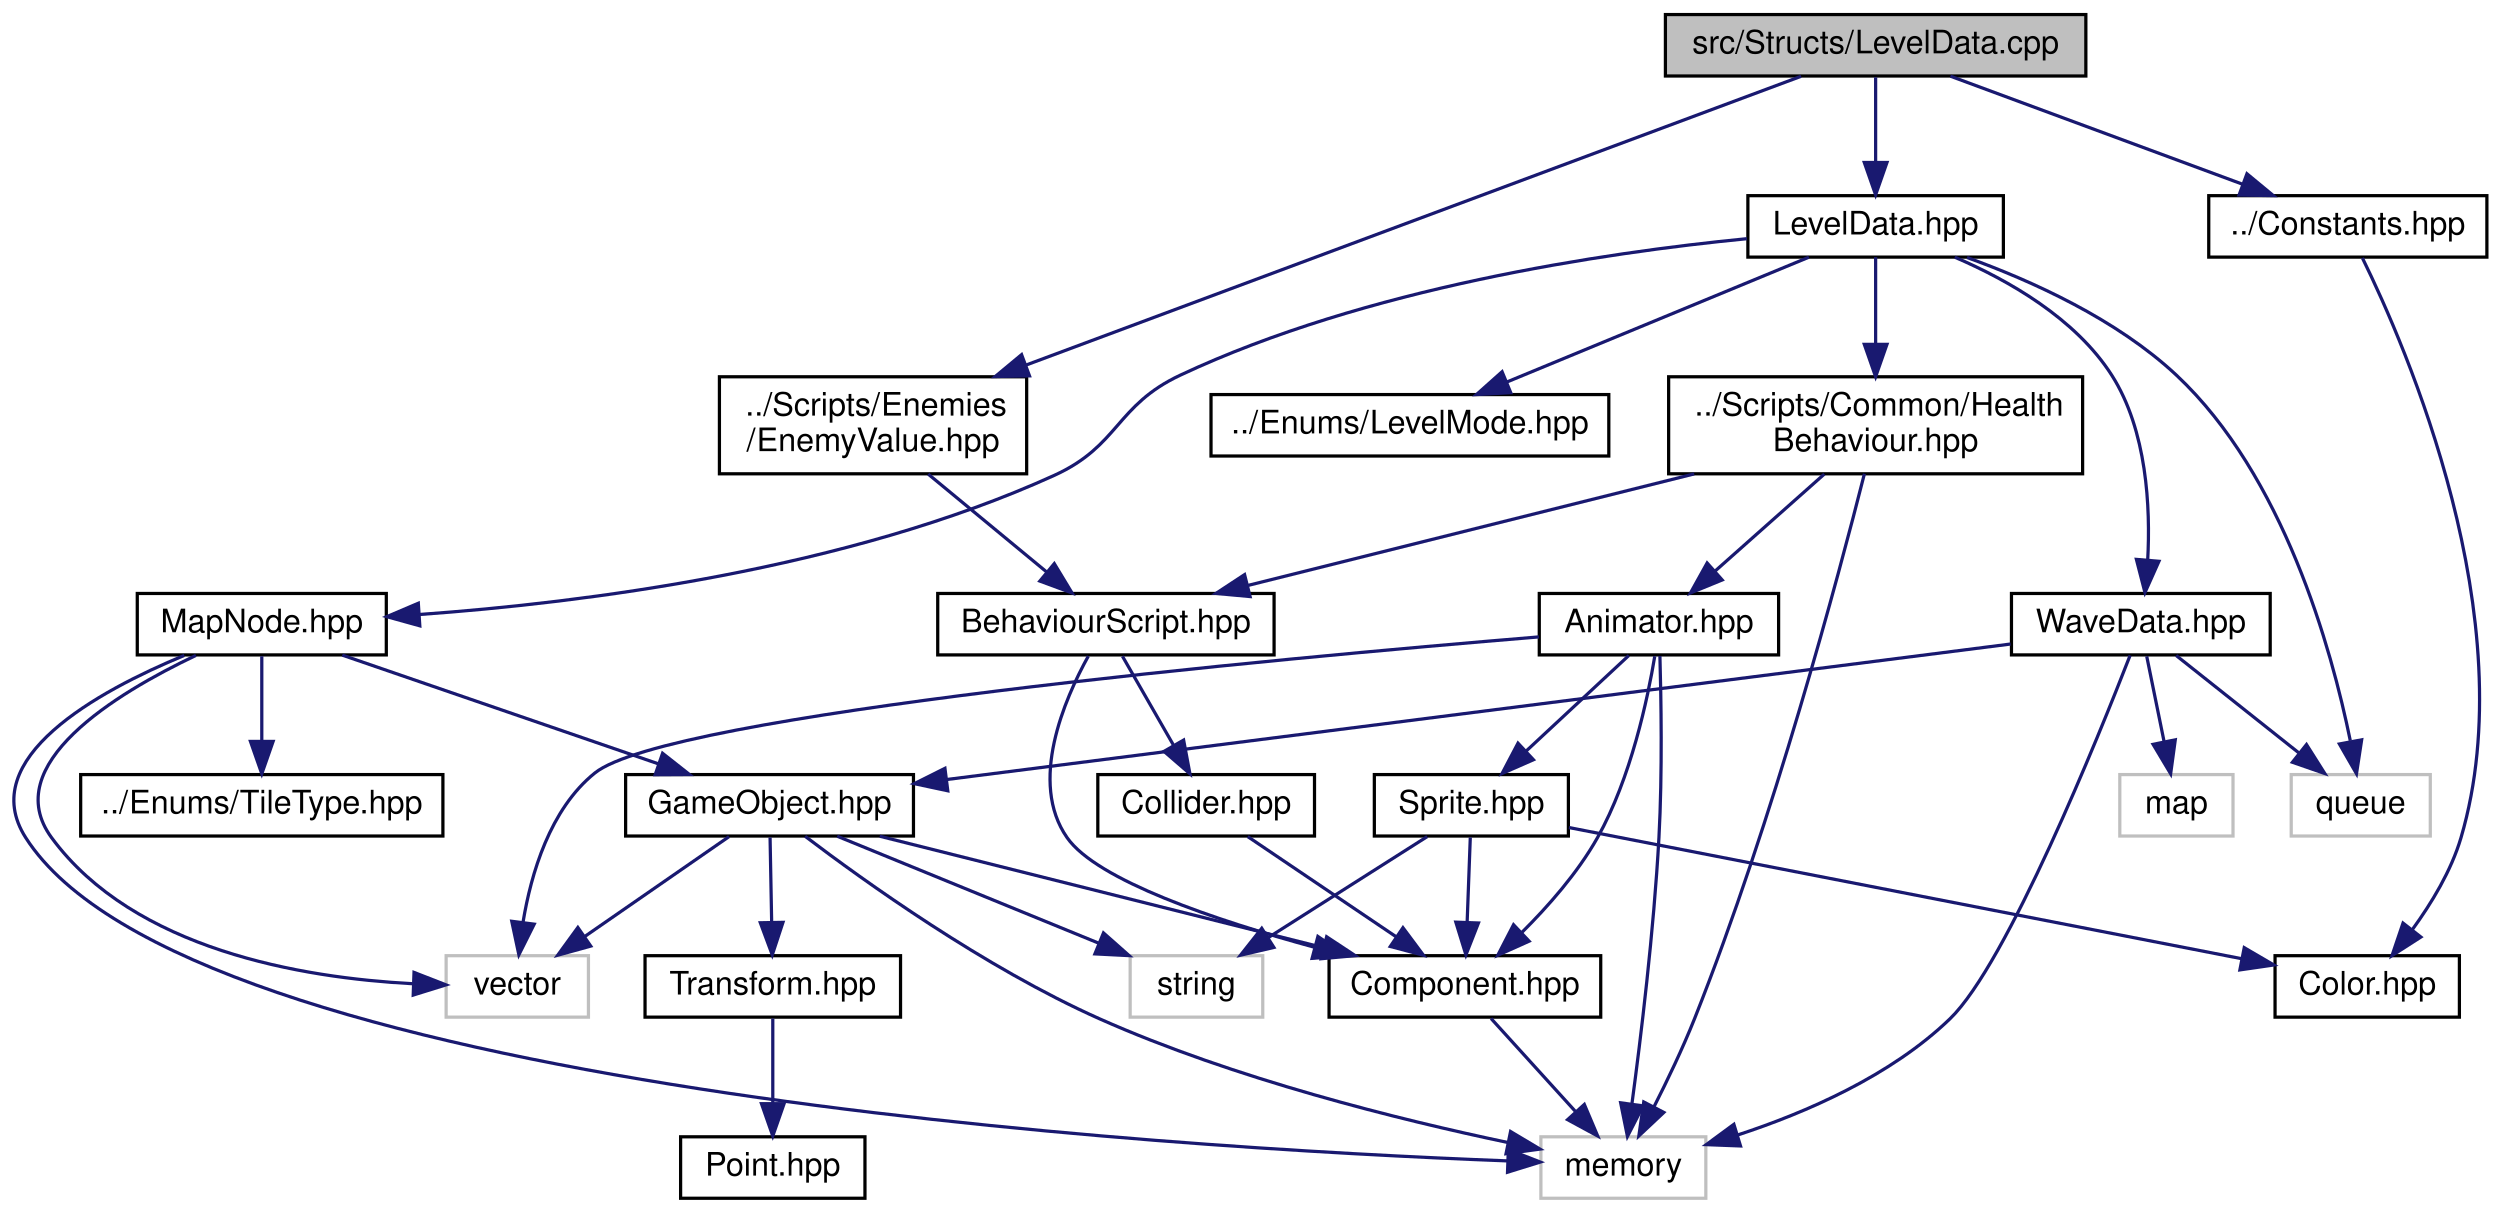
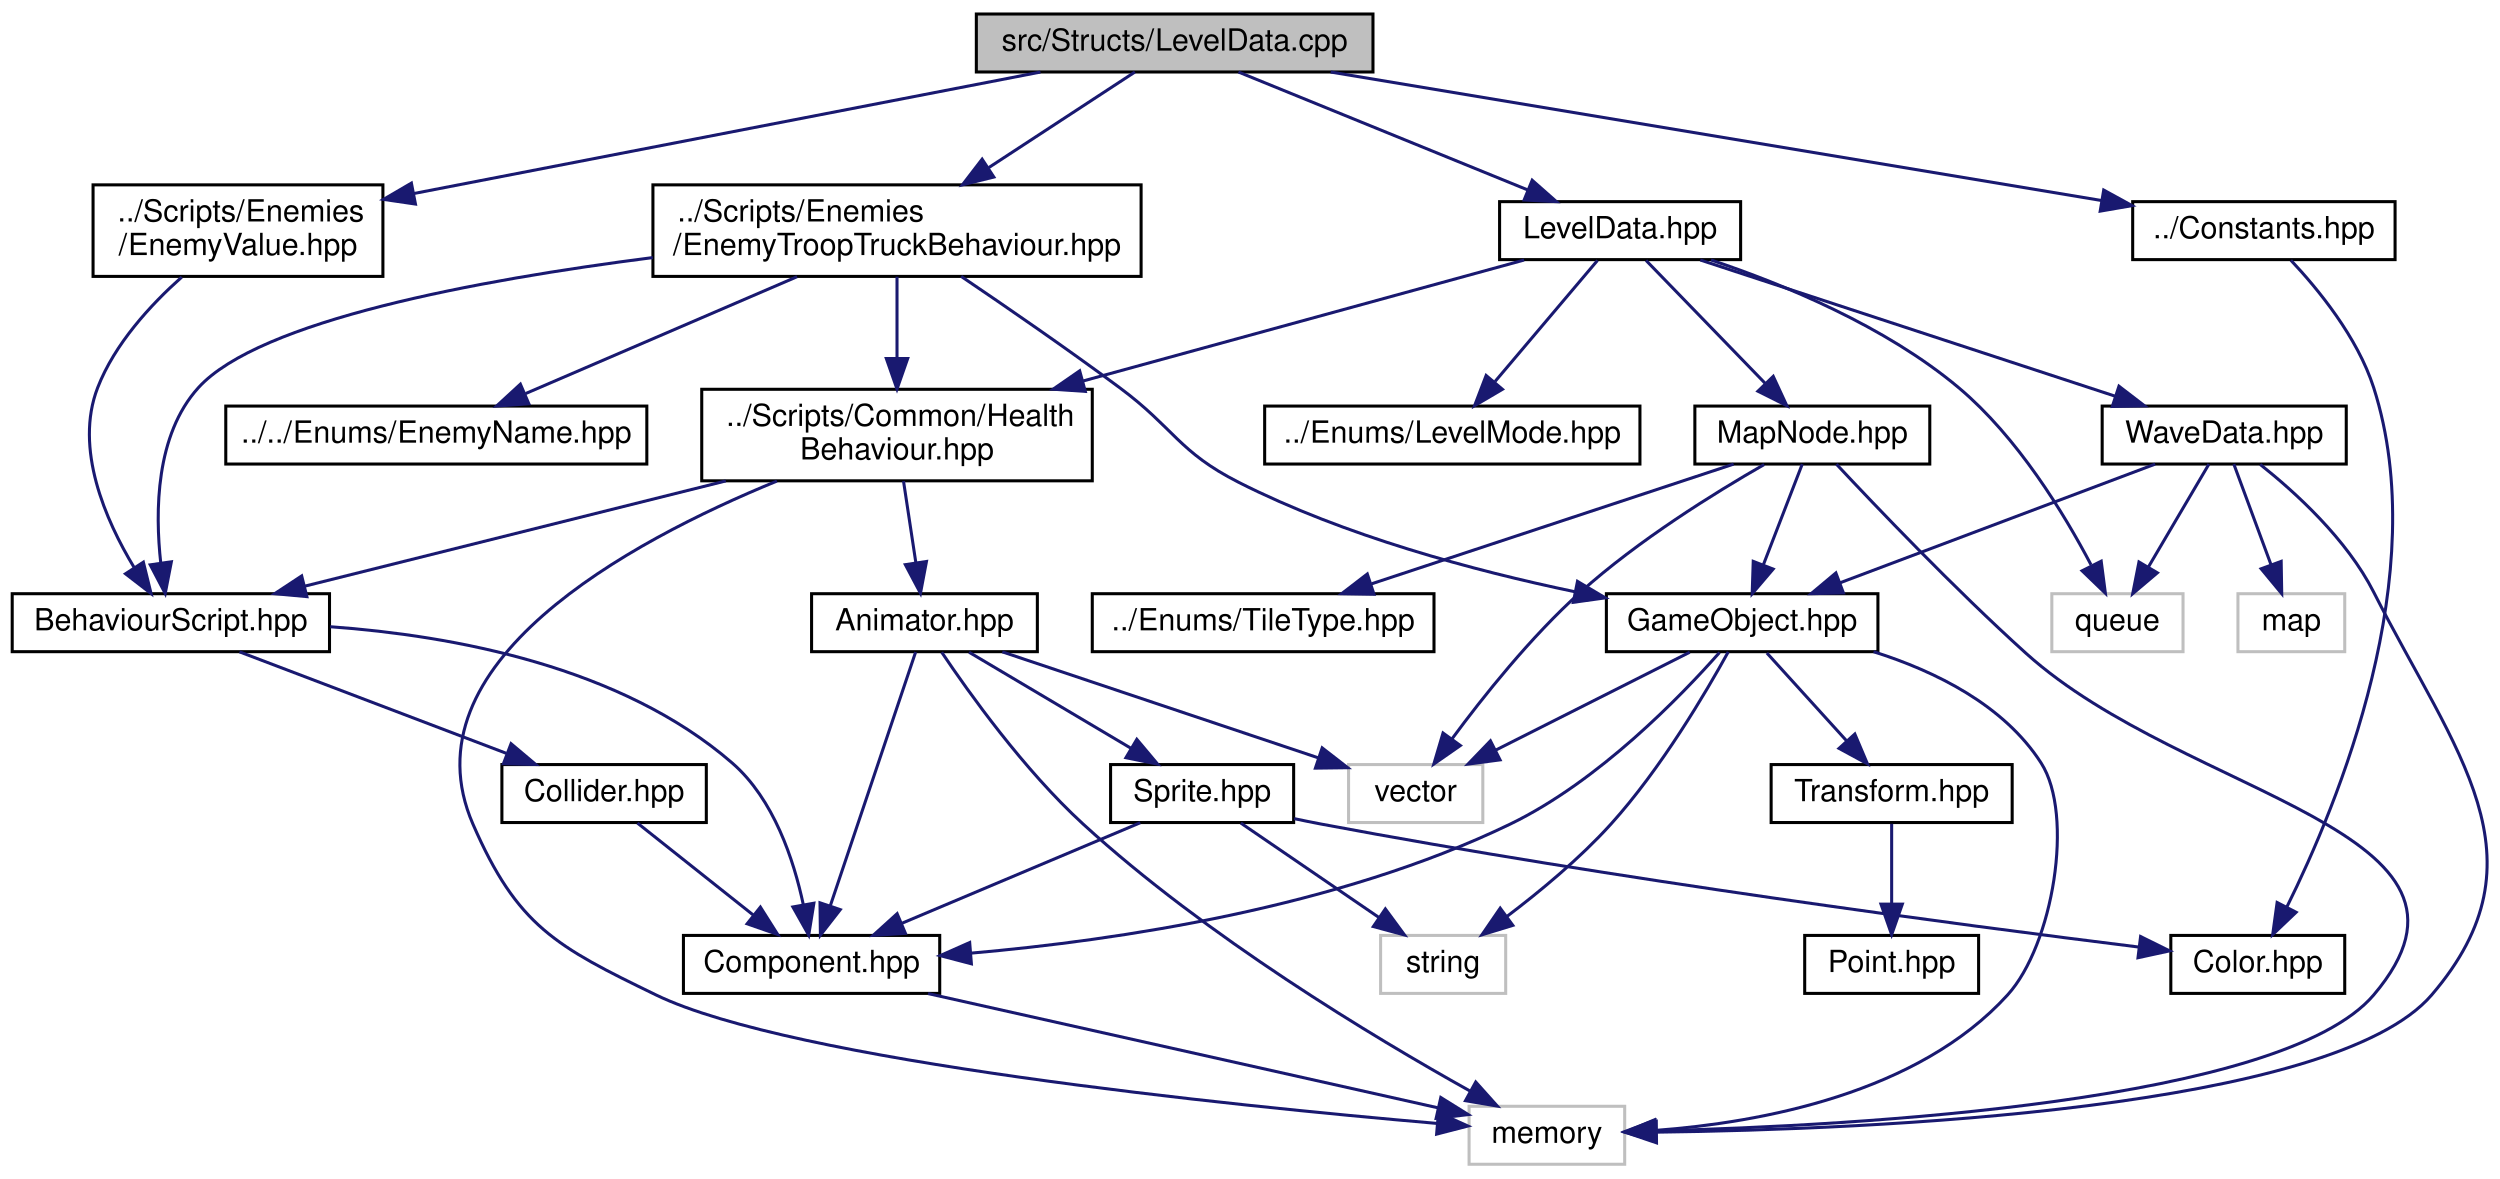
- <svg xmlns="http://www.w3.org/2000/svg" xmlns:xlink="http://www.w3.org/1999/xlink" width="773pt" height="375pt" viewBox="0.00 0.00 772.89 375.00">
-   <g id="graph0" class="graph" transform="scale(1 1) rotate(0) translate(4 371)">
+ <svg xmlns="http://www.w3.org/2000/svg" xmlns:xlink="http://www.w3.org/1999/xlink" width="819pt" height="386pt" viewBox="0.00 0.00 819.39 386.00">
+   <g id="graph0" class="graph" transform="scale(1 1) rotate(0) translate(4 382)">
    <g id="node1" class="node">
      <g id="a_node1">
        <a xlink:title=" ">
-           <polygon fill="#bfbfbf" stroke="black" points="510.89,-347.5 510.89,-366.5 640.89,-366.5 640.89,-347.5 510.89,-347.5" />
-           <text text-anchor="middle" x="575.89" y="-354.5" font-family="Helvetica,sans-Serif" font-size="10.00">src/Structs/LevelData.cpp</text>
+           <polygon fill="#bfbfbf" stroke="black" points="316,-358.5 316,-377.5 446,-377.5 446,-358.5 316,-358.5" />
+           <text text-anchor="middle" x="381" y="-365.5" font-family="Helvetica,sans-Serif" font-size="10.00">src/Structs/LevelData.cpp</text>
        </a>
      </g>
    </g>
    <g id="node2" class="node">
      <g id="a_node2">
        <a xlink:href="LevelData_8hpp.html" target="_top" xlink:title=" ">
-           <polygon fill="none" stroke="black" points="536.39,-291.5 536.39,-310.5 615.39,-310.5 615.39,-291.5 536.39,-291.5" />
-           <text text-anchor="middle" x="575.89" y="-298.5" font-family="Helvetica,sans-Serif" font-size="10.00">LevelData.hpp</text>
+           <polygon fill="none" stroke="black" points="487.5,-297 487.5,-316 566.5,-316 566.5,-297 487.5,-297" />
+           <text text-anchor="middle" x="527" y="-304" font-family="Helvetica,sans-Serif" font-size="10.00">LevelData.hpp</text>
        </a>
      </g>
    </g>
    <g id="edge1" class="edge">
-       <path fill="none" stroke="midnightblue" d="M575.89,-347.08C575.89,-340.01 575.89,-329.86 575.89,-320.99" />
-       <polygon fill="midnightblue" stroke="midnightblue" points="579.39,-320.75 575.89,-310.75 572.39,-320.75 579.39,-320.75" />
+       <path fill="none" stroke="midnightblue" d="M401.92,-358.48C426.75,-348.36 468.34,-331.4 496.69,-319.85" />
+       <polygon fill="midnightblue" stroke="midnightblue" points="498.18,-323.02 506.12,-316.01 495.54,-316.54 498.18,-323.02" />
    </g>
    <g id="node22" class="node">
      <g id="a_node22">
        <a xlink:href="Constants_8hpp.html" target="_top" xlink:title=" ">
-           <polygon fill="none" stroke="black" points="678.89,-291.5 678.89,-310.5 764.89,-310.5 764.89,-291.5 678.89,-291.5" />
-           <text text-anchor="middle" x="721.89" y="-298.5" font-family="Helvetica,sans-Serif" font-size="10.00">../Constants.hpp</text>
+           <polygon fill="none" stroke="black" points="695,-297 695,-316 781,-316 781,-297 695,-297" />
+           <text text-anchor="middle" x="738" y="-304" font-family="Helvetica,sans-Serif" font-size="10.00">../Constants.hpp</text>
        </a>
      </g>
    </g>
    <g id="edge35" class="edge">
-       <path fill="none" stroke="midnightblue" d="M599.02,-347.44C623.37,-338.44 661.9,-324.19 689.31,-314.05" />
-       <polygon fill="midnightblue" stroke="midnightblue" points="690.7,-317.27 698.86,-310.52 688.27,-310.7 690.7,-317.27" />
+       <path fill="none" stroke="midnightblue" d="M432.15,-358.48C499.27,-347.29 616.51,-327.75 684.69,-316.39" />
+       <polygon fill="midnightblue" stroke="midnightblue" points="685.5,-319.8 694.79,-314.7 684.35,-312.89 685.5,-319.8" />
    </g>
    <g id="node23" class="node">
      <g id="a_node23">
        <a xlink:href="EnemyValue_8hpp.html" target="_top" xlink:title=" ">
-           <polygon fill="none" stroke="black" points="218.39,-224.5 218.39,-254.5 313.39,-254.5 313.39,-224.5 218.39,-224.5" />
-           <text text-anchor="start" x="226.39" y="-242.5" font-family="Helvetica,sans-Serif" font-size="10.00">../Scripts/Enemies</text>
-           <text text-anchor="middle" x="265.89" y="-231.5" font-family="Helvetica,sans-Serif" font-size="10.00">/EnemyValue.hpp</text>
+           <polygon fill="none" stroke="black" points="26.5,-291.5 26.5,-321.5 121.5,-321.5 121.5,-291.5 26.5,-291.5" />
+           <text text-anchor="start" x="34.5" y="-309.5" font-family="Helvetica,sans-Serif" font-size="10.00">../Scripts/Enemies</text>
+           <text text-anchor="middle" x="74" y="-298.5" font-family="Helvetica,sans-Serif" font-size="10.00">/EnemyValue.hpp</text>
        </a>
      </g>
    </g>
    <g id="edge37" class="edge">
-       <path fill="none" stroke="midnightblue" d="M552.84,-347.41C502.29,-328.58 380.79,-283.31 313.23,-258.14" />
-       <polygon fill="midnightblue" stroke="midnightblue" points="314.26,-254.79 303.67,-254.58 311.82,-261.35 314.26,-254.79" />
+       <path fill="none" stroke="midnightblue" d="M337.01,-358.48C283.02,-348.01 191.31,-330.24 131.7,-318.68" />
+       <polygon fill="midnightblue" stroke="midnightblue" points="132.17,-315.21 121.69,-316.74 130.84,-322.08 132.17,-315.21" />
+     </g>
+     <g id="node24" class="node">
+       <g id="a_node24">
+         <a xlink:href="EnemyTroopTruckBehaviour_8hpp.html" target="_top" xlink:title=" ">
+           <polygon fill="none" stroke="black" points="210,-291.5 210,-321.5 370,-321.5 370,-291.5 210,-291.5" />
+           <text text-anchor="start" x="218" y="-309.5" font-family="Helvetica,sans-Serif" font-size="10.00">../Scripts/Enemies</text>
+           <text text-anchor="middle" x="290" y="-298.5" font-family="Helvetica,sans-Serif" font-size="10.00">/EnemyTroopTruckBehaviour.hpp</text>
+         </a>
+       </g>
+     </g>
+     <g id="edge39" class="edge">
+       <path fill="none" stroke="midnightblue" d="M367.96,-358.48C355.52,-350.34 336.33,-337.79 320.1,-327.18" />
+       <polygon fill="midnightblue" stroke="midnightblue" points="321.73,-324.07 311.45,-321.52 317.9,-329.92 321.73,-324.07" />
    </g>
    <g id="node3" class="node">
      <g id="a_node3">
        <a xlink:href="WaveData_8hpp.html" target="_top" xlink:title=" ">
-           <polygon fill="none" stroke="black" points="617.89,-168.5 617.89,-187.5 697.89,-187.5 697.89,-168.5 617.89,-168.5" />
-           <text text-anchor="middle" x="657.89" y="-175.5" font-family="Helvetica,sans-Serif" font-size="10.00">WaveData.hpp</text>
+           <polygon fill="none" stroke="black" points="685,-230 685,-249 765,-249 765,-230 685,-230" />
+           <text text-anchor="middle" x="725" y="-237" font-family="Helvetica,sans-Serif" font-size="10.00">WaveData.hpp</text>
        </a>
      </g>
    </g>
    <g id="edge2" class="edge">
-       <path fill="none" stroke="midnightblue" d="M600.36,-291.48C616.89,-284.38 637.67,-272.57 648.89,-255 659.81,-237.89 660.9,-214.14 660.01,-197.77" />
-       <polygon fill="midnightblue" stroke="midnightblue" points="663.49,-197.45 659.17,-187.78 656.52,-198.04 663.49,-197.45" />
+       <path fill="none" stroke="midnightblue" d="M553.29,-296.87C588.23,-285.4 650.08,-265.09 689.24,-252.24" />
+       <polygon fill="midnightblue" stroke="midnightblue" points="690.5,-255.51 698.91,-249.06 688.32,-248.86 690.5,-255.51" />
    </g>
    <g id="node6" class="node">
      <g id="a_node6">
        <a xlink:title=" ">
-           <polygon fill="none" stroke="#bfbfbf" points="704.39,-112.5 704.39,-131.5 747.39,-131.5 747.39,-112.5 704.39,-112.5" />
-           <text text-anchor="middle" x="725.89" y="-119.5" font-family="Helvetica,sans-Serif" font-size="10.00">queue</text>
+           <polygon fill="none" stroke="#bfbfbf" points="668.5,-168.5 668.5,-187.5 711.5,-187.5 711.5,-168.5 668.5,-168.5" />
+           <text text-anchor="middle" x="690" y="-175.5" font-family="Helvetica,sans-Serif" font-size="10.00">queue</text>
        </a>
      </g>
    </g>
    <g id="edge34" class="edge">
-       <path fill="none" stroke="midnightblue" d="M604.16,-291.38C624.09,-284.19 650.43,-272.29 668.89,-255 702.03,-223.95 716.86,-170.37 722.66,-141.96" />
-       <polygon fill="midnightblue" stroke="midnightblue" points="726.17,-142.25 724.57,-131.77 719.29,-140.96 726.17,-142.25" />
+       <path fill="none" stroke="midnightblue" d="M556.79,-296.88C580.66,-288.89 614.01,-275.16 638,-255 657.26,-238.82 672.49,-213.82 681.36,-196.95" />
+       <polygon fill="midnightblue" stroke="midnightblue" points="684.68,-198.16 686.05,-187.65 678.42,-195.01 684.68,-198.16" />
    </g>
    <g id="node13" class="node">
      <g id="a_node13">
        <a xlink:href="MapNode_8hpp.html" target="_top" xlink:title=" ">
-           <polygon fill="none" stroke="black" points="38.39,-168.5 38.39,-187.5 115.39,-187.5 115.39,-168.5 38.39,-168.5" />
-           <text text-anchor="middle" x="76.89" y="-175.5" font-family="Helvetica,sans-Serif" font-size="10.00">MapNode.hpp</text>
+           <polygon fill="none" stroke="black" points="551.5,-230 551.5,-249 628.5,-249 628.5,-230 551.5,-230" />
+           <text text-anchor="middle" x="590" y="-237" font-family="Helvetica,sans-Serif" font-size="10.00">MapNode.hpp</text>
        </a>
      </g>
    </g>
    <g id="edge14" class="edge">
-       <path fill="none" stroke="midnightblue" d="M536.1,-297.2C491.58,-292.84 418.19,-281.9 360.89,-255 340.85,-245.59 342.05,-233.16 321.89,-224 257.99,-194.95 176.62,-184.65 125.63,-181" />
-       <polygon fill="midnightblue" stroke="midnightblue" points="125.75,-177.5 115.54,-180.33 125.29,-184.48 125.75,-177.5" />
+       <path fill="none" stroke="midnightblue" d="M535.5,-296.73C545.51,-286.4 562.34,-269.04 574.66,-256.33" />
+       <polygon fill="midnightblue" stroke="midnightblue" points="577.19,-258.74 581.64,-249.13 572.17,-253.87 577.19,-258.74" />
    </g>
    <g id="node15" class="node">
      <g id="a_node15">
        <a xlink:href="LevelMode_8hpp.html" target="_top" xlink:title=" ">
-           <polygon fill="none" stroke="black" points="370.39,-230 370.39,-249 493.39,-249 493.39,-230 370.39,-230" />
-           <text text-anchor="middle" x="431.89" y="-237" font-family="Helvetica,sans-Serif" font-size="10.00">../Enums/LevelMode.hpp</text>
+           <polygon fill="none" stroke="black" points="410.5,-230 410.5,-249 533.5,-249 533.5,-230 410.5,-230" />
+           <text text-anchor="middle" x="472" y="-237" font-family="Helvetica,sans-Serif" font-size="10.00">../Enums/LevelMode.hpp</text>
        </a>
      </g>
    </g>
    <g id="edge19" class="edge">
-       <path fill="none" stroke="midnightblue" d="M555.26,-291.48C530.77,-281.36 489.74,-264.4 461.78,-252.85" />
-       <polygon fill="midnightblue" stroke="midnightblue" points="463.06,-249.59 452.48,-249.01 460.39,-256.06 463.06,-249.59" />
+       <path fill="none" stroke="midnightblue" d="M519.58,-296.73C511.01,-286.6 496.7,-269.69 486.01,-257.06" />
+       <polygon fill="midnightblue" stroke="midnightblue" points="488.43,-254.5 479.3,-249.13 483.09,-259.02 488.43,-254.5" />
    </g>
    <g id="node16" class="node">
      <g id="a_node16">
        <a xlink:href="HealthBehaviour_8hpp.html" target="_top" xlink:title=" ">
-           <polygon fill="none" stroke="black" points="511.89,-224.5 511.89,-254.5 639.89,-254.5 639.89,-224.5 511.89,-224.5" />
-           <text text-anchor="start" x="519.89" y="-242.5" font-family="Helvetica,sans-Serif" font-size="10.00">../Scripts/Common/Health</text>
-           <text text-anchor="middle" x="575.89" y="-231.5" font-family="Helvetica,sans-Serif" font-size="10.00">Behaviour.hpp</text>
+           <polygon fill="none" stroke="black" points="226,-224.5 226,-254.5 354,-254.5 354,-224.5 226,-224.5" />
+           <text text-anchor="start" x="234" y="-242.5" font-family="Helvetica,sans-Serif" font-size="10.00">../Scripts/Common/Health</text>
+           <text text-anchor="middle" x="290" y="-231.5" font-family="Helvetica,sans-Serif" font-size="10.00">Behaviour.hpp</text>
        </a>
      </g>
    </g>
    <g id="edge20" class="edge">
-       <path fill="none" stroke="midnightblue" d="M575.89,-291.48C575.89,-284.47 575.89,-274.19 575.89,-264.7" />
-       <polygon fill="midnightblue" stroke="midnightblue" points="579.39,-264.52 575.89,-254.52 572.39,-264.52 579.39,-264.52" />
+       <path fill="none" stroke="midnightblue" d="M495.53,-296.87C458.81,-286.8 397.25,-269.91 351.05,-257.24" />
+       <polygon fill="midnightblue" stroke="midnightblue" points="351.72,-253.8 341.15,-254.53 349.87,-260.55 351.72,-253.8" />
    </g>
    <g id="node4" class="node">
      <g id="a_node4">
        <a xlink:title=" ">
-           <polygon fill="none" stroke="#bfbfbf" points="651.39,-112.5 651.39,-131.5 686.39,-131.5 686.39,-112.5 651.39,-112.5" />
-           <text text-anchor="middle" x="668.89" y="-119.5" font-family="Helvetica,sans-Serif" font-size="10.00">map</text>
+           <polygon fill="none" stroke="#bfbfbf" points="729.5,-168.5 729.5,-187.5 764.5,-187.5 764.5,-168.5 729.5,-168.5" />
+           <text text-anchor="middle" x="747" y="-175.5" font-family="Helvetica,sans-Serif" font-size="10.00">map</text>
        </a>
      </g>
    </g>
    <g id="edge3" class="edge">
-       <path fill="none" stroke="midnightblue" d="M659.71,-168.08C661.16,-160.93 663.26,-150.64 665.08,-141.69" />
-       <polygon fill="midnightblue" stroke="midnightblue" points="668.54,-142.25 667.11,-131.75 661.68,-140.85 668.54,-142.25" />
+       <path fill="none" stroke="midnightblue" d="M728.15,-229.98C731.32,-221.4 736.3,-207.93 740.35,-196.98" />
+       <polygon fill="midnightblue" stroke="midnightblue" points="743.67,-198.1 743.85,-187.51 737.1,-195.67 743.67,-198.1" />
    </g>
    <g id="node5" class="node">
      <g id="a_node5">
        <a xlink:title=" ">
-           <polygon fill="none" stroke="#bfbfbf" points="472.39,-0.5 472.39,-19.5 523.39,-19.5 523.39,-0.5 472.39,-0.5" />
-           <text text-anchor="middle" x="497.89" y="-7.5" font-family="Helvetica,sans-Serif" font-size="10.00">memory</text>
+           <polygon fill="none" stroke="#bfbfbf" points="477.5,-0.5 477.5,-19.5 528.5,-19.5 528.5,-0.5 477.5,-0.5" />
+           <text text-anchor="middle" x="503" y="-7.5" font-family="Helvetica,sans-Serif" font-size="10.00">memory</text>
        </a>
      </g>
    </g>
    <g id="edge4" class="edge">
-       <path fill="none" stroke="midnightblue" d="M654.57,-168.34C644.93,-143.55 616.54,-73.05 598.89,-56 580.65,-38.38 554.35,-26.97 533.16,-20.04" />
-       <polygon fill="midnightblue" stroke="midnightblue" points="534.11,-16.67 523.52,-17.08 532.06,-23.36 534.11,-16.67" />
+       <path fill="none" stroke="midnightblue" d="M736.78,-229.88C748.23,-220.8 765.16,-205.43 774,-188 800.8,-135.13 831.56,-101.01 793,-56 760.68,-18.28 609.35,-11.91 539.06,-11.02" />
+       <polygon fill="midnightblue" stroke="midnightblue" points="538.93,-7.52 528.9,-10.92 538.86,-14.52 538.93,-7.52" />
    </g>
    <g id="edge5" class="edge">
-       <path fill="none" stroke="midnightblue" d="M668.81,-168.32C679.06,-160.18 694.61,-147.84 706.89,-138.09" />
-       <polygon fill="midnightblue" stroke="midnightblue" points="709.11,-140.79 714.77,-131.83 704.76,-135.31 709.11,-140.79" />
+       <path fill="none" stroke="midnightblue" d="M719.99,-229.98C714.84,-221.23 706.69,-207.37 700.18,-196.31" />
+       <polygon fill="midnightblue" stroke="midnightblue" points="703.09,-194.35 695.01,-187.51 697.06,-197.9 703.09,-194.35" />
    </g>
    <g id="node7" class="node">
      <g id="a_node7">
        <a xlink:href="GameObject_8hpp.html" target="_top" xlink:title=" ">
-           <polygon fill="none" stroke="black" points="189.39,-112.5 189.39,-131.5 278.39,-131.5 278.39,-112.5 189.39,-112.5" />
-           <text text-anchor="middle" x="233.89" y="-119.5" font-family="Helvetica,sans-Serif" font-size="10.00">GameObject.hpp</text>
+           <polygon fill="none" stroke="black" points="522.5,-168.5 522.5,-187.5 611.5,-187.5 611.5,-168.5 522.5,-168.5" />
+           <text text-anchor="middle" x="567" y="-175.5" font-family="Helvetica,sans-Serif" font-size="10.00">GameObject.hpp</text>
        </a>
      </g>
    </g>
    <g id="edge6" class="edge">
-       <path fill="none" stroke="midnightblue" d="M617.62,-171.87C541.24,-162.14 375.26,-141.01 288.78,-129.99" />
-       <polygon fill="midnightblue" stroke="midnightblue" points="289,-126.49 278.64,-128.7 288.12,-133.43 289,-126.49" />
+       <path fill="none" stroke="midnightblue" d="M702.36,-229.98C675.26,-219.77 629.69,-202.61 599,-191.05" />
+       <polygon fill="midnightblue" stroke="midnightblue" points="600.19,-187.76 589.6,-187.51 597.72,-194.31 600.19,-187.76" />
    </g>
    <g id="edge13" class="edge">
-       <path fill="none" stroke="midnightblue" d="M244.89,-112.42C262.94,-98.71 300.41,-71.81 335.89,-56 377.57,-37.43 428.76,-24.76 462.3,-17.71" />
-       <polygon fill="midnightblue" stroke="midnightblue" points="463.01,-21.13 472.11,-15.7 461.61,-14.27 463.01,-21.13" />
+       <path fill="none" stroke="midnightblue" d="M610.07,-168.49C630.4,-162.07 652.82,-150.99 665,-132 675.95,-114.92 668.86,-72.36 654,-56 624.66,-23.71 573.26,-14.19 538.69,-11.6" />
+       <polygon fill="midnightblue" stroke="midnightblue" points="538.73,-8.09 528.54,-11 538.31,-15.08 538.73,-8.09" />
    </g>
    <g id="node8" class="node">
      <g id="a_node8">
        <a xlink:href="Component_8hpp.html" target="_top" xlink:title=" ">
-           <polygon fill="none" stroke="black" points="406.89,-56.5 406.89,-75.5 490.89,-75.5 490.89,-56.5 406.89,-56.5" />
-           <text text-anchor="middle" x="448.89" y="-63.5" font-family="Helvetica,sans-Serif" font-size="10.00">Component.hpp</text>
+           <polygon fill="none" stroke="black" points="220,-56.5 220,-75.5 304,-75.5 304,-56.5 220,-56.5" />
+           <text text-anchor="middle" x="262" y="-63.5" font-family="Helvetica,sans-Serif" font-size="10.00">Component.hpp</text>
        </a>
      </g>
    </g>
    <g id="edge7" class="edge">
-       <path fill="none" stroke="midnightblue" d="M267.96,-112.44C305.07,-103.12 364.55,-88.18 405.1,-78" />
-       <polygon fill="midnightblue" stroke="midnightblue" points="406.14,-81.35 414.98,-75.52 404.43,-74.56 406.14,-81.35" />
+       <path fill="none" stroke="midnightblue" d="M559.58,-168.23C547.02,-154.01 520.07,-126.07 491,-112 434.43,-84.62 362.34,-73.9 314.3,-69.7" />
+       <polygon fill="midnightblue" stroke="midnightblue" points="314.38,-66.2 304.13,-68.88 313.82,-73.17 314.38,-66.2" />
    </g>
    <g id="node9" class="node">
      <g id="a_node9">
        <a xlink:href="Transform_8hpp.html" target="_top" xlink:title=" ">
-           <polygon fill="none" stroke="black" points="195.39,-56.5 195.39,-75.5 274.39,-75.5 274.39,-56.5 195.39,-56.5" />
-           <text text-anchor="middle" x="234.89" y="-63.5" font-family="Helvetica,sans-Serif" font-size="10.00">Transform.hpp</text>
+           <polygon fill="none" stroke="black" points="576.5,-112.5 576.5,-131.5 655.5,-131.5 655.5,-112.5 576.5,-112.5" />
+           <text text-anchor="middle" x="616" y="-119.5" font-family="Helvetica,sans-Serif" font-size="10.00">Transform.hpp</text>
        </a>
      </g>
    </g>
    <g id="edge9" class="edge">
-       <path fill="none" stroke="midnightblue" d="M234.05,-112.08C234.19,-105.01 234.37,-94.86 234.54,-85.99" />
-       <polygon fill="midnightblue" stroke="midnightblue" points="238.04,-85.81 234.73,-75.75 231.04,-85.68 238.04,-85.81" />
+       <path fill="none" stroke="midnightblue" d="M575.09,-168.08C582.16,-160.3 592.59,-148.8 601.15,-139.37" />
+       <polygon fill="midnightblue" stroke="midnightblue" points="603.93,-141.51 608.06,-131.75 598.75,-136.8 603.93,-141.51" />
    </g>
    <g id="node11" class="node">
      <g id="a_node11">
        <a xlink:title=" ">
-           <polygon fill="none" stroke="#bfbfbf" points="345.39,-56.5 345.39,-75.5 386.39,-75.5 386.39,-56.5 345.39,-56.5" />
-           <text text-anchor="middle" x="365.89" y="-63.5" font-family="Helvetica,sans-Serif" font-size="10.00">string</text>
+           <polygon fill="none" stroke="#bfbfbf" points="448.5,-56.5 448.5,-75.5 489.5,-75.5 489.5,-56.5 448.5,-56.5" />
+           <text text-anchor="middle" x="469" y="-63.5" font-family="Helvetica,sans-Serif" font-size="10.00">string</text>
        </a>
      </g>
    </g>
    <g id="edge11" class="edge">
-       <path fill="none" stroke="midnightblue" d="M254.81,-112.44C276.63,-103.52 311.04,-89.44 335.78,-79.32" />
-       <polygon fill="midnightblue" stroke="midnightblue" points="337.14,-82.54 345.07,-75.52 334.49,-76.06 337.14,-82.54" />
+       <path fill="none" stroke="midnightblue" d="M562.44,-168.43C555.28,-155.42 540.51,-130.27 524,-112 513.82,-100.73 500.71,-89.9 489.85,-81.68" />
+       <polygon fill="midnightblue" stroke="midnightblue" points="491.84,-78.8 481.71,-75.7 487.7,-84.44 491.84,-78.8" />
    </g>
    <g id="node12" class="node">
      <g id="a_node12">
        <a xlink:title=" ">
-           <polygon fill="none" stroke="#bfbfbf" points="133.89,-56.5 133.89,-75.5 177.89,-75.5 177.89,-56.5 133.89,-56.5" />
-           <text text-anchor="middle" x="155.89" y="-63.5" font-family="Helvetica,sans-Serif" font-size="10.00">vector</text>
+           <polygon fill="none" stroke="#bfbfbf" points="438,-112.5 438,-131.5 482,-131.5 482,-112.5 438,-112.5" />
+           <text text-anchor="middle" x="460" y="-119.5" font-family="Helvetica,sans-Serif" font-size="10.00">vector</text>
        </a>
      </g>
    </g>
    <g id="edge12" class="edge">
-       <path fill="none" stroke="midnightblue" d="M221.36,-112.32C209.3,-103.98 190.86,-91.21 176.62,-81.35" />
-       <polygon fill="midnightblue" stroke="midnightblue" points="178.6,-78.47 168.39,-75.65 174.62,-84.22 178.6,-78.47" />
+       <path fill="none" stroke="midnightblue" d="M549.81,-168.32C532.65,-159.66 506.05,-146.24 486.25,-136.25" />
+       <polygon fill="midnightblue" stroke="midnightblue" points="487.65,-133.04 477.15,-131.65 484.5,-139.28 487.65,-133.04" />
    </g>
    <g id="edge8" class="edge">
-       <path fill="none" stroke="midnightblue" d="M456.98,-56.08C464.04,-48.3 474.48,-36.8 483.04,-27.37" />
-       <polygon fill="midnightblue" stroke="midnightblue" points="485.82,-29.51 489.95,-19.75 480.64,-24.8 485.82,-29.51" />
+       <path fill="none" stroke="midnightblue" d="M300.19,-56.44C346.12,-46.15 422.61,-29.01 467.37,-18.98" />
+       <polygon fill="midnightblue" stroke="midnightblue" points="468.23,-22.38 477.22,-16.78 466.7,-15.55 468.23,-22.38" />
    </g>
    <g id="node10" class="node">
      <g id="a_node10">
        <a xlink:href="Point_8hpp.html" target="_top" xlink:title=" ">
-           <polygon fill="none" stroke="black" points="206.39,-0.5 206.39,-19.5 263.39,-19.5 263.39,-0.5 206.39,-0.5" />
-           <text text-anchor="middle" x="234.89" y="-7.5" font-family="Helvetica,sans-Serif" font-size="10.00">Point.hpp</text>
+           <polygon fill="none" stroke="black" points="587.5,-56.5 587.5,-75.5 644.5,-75.5 644.5,-56.5 587.5,-56.5" />
+           <text text-anchor="middle" x="616" y="-63.5" font-family="Helvetica,sans-Serif" font-size="10.00">Point.hpp</text>
        </a>
      </g>
    </g>
    <g id="edge10" class="edge">
-       <path fill="none" stroke="midnightblue" d="M234.89,-56.08C234.89,-49.01 234.89,-38.86 234.89,-29.99" />
-       <polygon fill="midnightblue" stroke="midnightblue" points="238.39,-29.75 234.89,-19.75 231.39,-29.75 238.39,-29.75" />
+       <path fill="none" stroke="midnightblue" d="M616,-112.08C616,-105.01 616,-94.86 616,-85.99" />
+       <polygon fill="midnightblue" stroke="midnightblue" points="619.5,-85.75 616,-75.75 612.5,-85.75 619.5,-85.75" />
    </g>
    <g id="edge16" class="edge">
-       <path fill="none" stroke="midnightblue" d="M52.92,-168.35C26.08,-157.24 -11.74,-136.45 3.89,-112 53.62,-34.18 356.98,-16.03 462.08,-12.05" />
-       <polygon fill="midnightblue" stroke="midnightblue" points="462.32,-15.55 472.19,-11.69 462.07,-8.55 462.32,-15.55" />
+       <path fill="none" stroke="midnightblue" d="M597.9,-229.95C610.58,-216.38 636.44,-189.26 660,-168 712.74,-120.42 819.93,-110.18 774,-56 744.22,-20.86 605.08,-13.13 538.58,-11.45" />
+       <polygon fill="midnightblue" stroke="midnightblue" points="538.63,-7.95 528.56,-11.23 538.48,-14.95 538.63,-7.95" />
    </g>
    <g id="edge17" class="edge">
-       <path fill="none" stroke="midnightblue" d="M101.77,-168.44C128.18,-159.36 170.1,-144.94 199.63,-134.78" />
-       <polygon fill="midnightblue" stroke="midnightblue" points="200.81,-138.08 209.13,-131.52 198.53,-131.46 200.81,-138.08" />
+       <path fill="none" stroke="midnightblue" d="M586.7,-229.98C583.39,-221.4 578.18,-207.93 573.95,-196.98" />
+       <polygon fill="midnightblue" stroke="midnightblue" points="577.16,-195.57 570.29,-187.51 570.63,-198.1 577.16,-195.57" />
    </g>
    <g id="edge15" class="edge">
-       <path fill="none" stroke="midnightblue" d="M56.52,-168.35C31.8,-156.61 -4.65,-134.5 11.89,-112 37.37,-77.34 89.42,-68.63 123.46,-66.84" />
-       <polygon fill="midnightblue" stroke="midnightblue" points="123.96,-70.33 133.83,-66.48 123.71,-63.33 123.96,-70.33" />
+       <path fill="none" stroke="midnightblue" d="M574.21,-229.84C558.14,-220.63 532.97,-205.05 514,-188 497.71,-173.36 482.05,-153.69 471.83,-139.83" />
+       <polygon fill="midnightblue" stroke="midnightblue" points="474.64,-137.74 465.95,-131.68 468.96,-141.84 474.64,-137.74" />
    </g>
    <g id="node14" class="node">
      <g id="a_node14">
        <a xlink:href="TileType_8hpp.html" target="_top" xlink:title=" ">
-           <polygon fill="none" stroke="black" points="20.89,-112.5 20.89,-131.5 132.89,-131.5 132.89,-112.5 20.89,-112.5" />
-           <text text-anchor="middle" x="76.89" y="-119.5" font-family="Helvetica,sans-Serif" font-size="10.00">../Enums/TileType.hpp</text>
+           <polygon fill="none" stroke="black" points="354,-168.5 354,-187.5 466,-187.5 466,-168.5 354,-168.5" />
+           <text text-anchor="middle" x="410" y="-175.5" font-family="Helvetica,sans-Serif" font-size="10.00">../Enums/TileType.hpp</text>
        </a>
      </g>
    </g>
    <g id="edge18" class="edge">
-       <path fill="none" stroke="midnightblue" d="M76.89,-168.08C76.89,-161.01 76.89,-150.86 76.89,-141.99" />
-       <polygon fill="midnightblue" stroke="midnightblue" points="80.39,-141.75 76.89,-131.75 73.39,-141.75 80.39,-141.75" />
+       <path fill="none" stroke="midnightblue" d="M564.21,-229.98C533.07,-219.68 480.52,-202.31 445.55,-190.75" />
+       <polygon fill="midnightblue" stroke="midnightblue" points="446.34,-187.32 435.74,-187.51 444.14,-193.97 446.34,-187.32" />
    </g>
    <g id="edge25" class="edge">
-       <path fill="none" stroke="midnightblue" d="M572.42,-224.5C564.59,-193.57 544.28,-117.28 519.89,-56 516.23,-46.81 511.48,-36.9 507.33,-28.73" />
-       <polygon fill="midnightblue" stroke="midnightblue" points="510.4,-27.04 502.68,-19.78 504.19,-30.27 510.4,-27.04" />
+       <path fill="none" stroke="midnightblue" d="M250.64,-224.42C201.97,-204.48 128.18,-164.52 151,-112 165.54,-78.55 178.18,-71.93 211,-56 255.57,-34.37 399.13,-19.76 466.92,-13.89" />
+       <polygon fill="midnightblue" stroke="midnightblue" points="467.45,-17.36 477.12,-13.03 466.86,-10.38 467.45,-17.36" />
    </g>
    <g id="node17" class="node">
      <g id="a_node17">
        <a xlink:href="BehaviourScript_8hpp.html" target="_top" xlink:title=" ">
-           <polygon fill="none" stroke="black" points="285.89,-168.5 285.89,-187.5 389.89,-187.5 389.89,-168.5 285.89,-168.5" />
-           <text text-anchor="middle" x="337.89" y="-175.5" font-family="Helvetica,sans-Serif" font-size="10.00">BehaviourScript.hpp</text>
+           <polygon fill="none" stroke="black" points="0,-168.5 0,-187.5 104,-187.5 104,-168.5 0,-168.5" />
+           <text text-anchor="middle" x="52" y="-175.5" font-family="Helvetica,sans-Serif" font-size="10.00">BehaviourScript.hpp</text>
        </a>
      </g>
    </g>
    <g id="edge21" class="edge">
-       <path fill="none" stroke="midnightblue" d="M519.79,-224.47C477.65,-213.94 420.75,-199.72 381.88,-190" />
-       <polygon fill="midnightblue" stroke="midnightblue" points="382.47,-186.54 371.91,-187.51 380.77,-193.33 382.47,-186.54" />
+       <path fill="none" stroke="midnightblue" d="M233.9,-224.47C191.76,-213.94 134.86,-199.72 95.99,-190" />
+       <polygon fill="midnightblue" stroke="midnightblue" points="96.58,-186.54 86.03,-187.51 94.88,-193.33 96.58,-186.54" />
    </g>
    <g id="node19" class="node">
      <g id="a_node19">
        <a xlink:href="Animator_8hpp.html" target="_top" xlink:title=" ">
-           <polygon fill="none" stroke="black" points="471.89,-168.5 471.89,-187.5 545.89,-187.5 545.89,-168.5 471.89,-168.5" />
-           <text text-anchor="middle" x="508.89" y="-175.5" font-family="Helvetica,sans-Serif" font-size="10.00">Animator.hpp</text>
+           <polygon fill="none" stroke="black" points="262,-168.5 262,-187.5 336,-187.5 336,-168.5 262,-168.5" />
+           <text text-anchor="middle" x="299" y="-175.5" font-family="Helvetica,sans-Serif" font-size="10.00">Animator.hpp</text>
        </a>
      </g>
    </g>
    <g id="edge26" class="edge">
-       <path fill="none" stroke="midnightblue" d="M560.01,-224.4C549.87,-215.4 536.73,-203.72 526.3,-194.47" />
-       <polygon fill="midnightblue" stroke="midnightblue" points="528.44,-191.68 518.64,-187.66 523.79,-196.92 528.44,-191.68" />
+       <path fill="none" stroke="midnightblue" d="M292.13,-224.4C293.35,-216.38 294.88,-206.23 296.19,-197.57" />
+       <polygon fill="midnightblue" stroke="midnightblue" points="299.66,-198.07 297.69,-187.66 292.73,-197.02 299.66,-198.07" />
    </g>
    <g id="edge22" class="edge">
-       <path fill="none" stroke="midnightblue" d="M332.46,-168.14C325.04,-154.75 313.92,-129.12 325.89,-112 335.09,-98.84 371.57,-86.51 402.43,-78.09" />
-       <polygon fill="midnightblue" stroke="midnightblue" points="403.44,-81.44 412.21,-75.5 401.65,-74.68 403.44,-81.44" />
+       <path fill="none" stroke="midnightblue" d="M104.23,-176.68C144.62,-173.76 199.62,-163.59 236,-132 249.6,-120.19 256.17,-100.26 259.29,-85.58" />
+       <polygon fill="midnightblue" stroke="midnightblue" points="262.76,-86.06 261.06,-75.6 255.87,-84.83 262.76,-86.06" />
    </g>
    <g id="node18" class="node">
      <g id="a_node18">
        <a xlink:href="Collider_8hpp.html" target="_top" xlink:title=" ">
-           <polygon fill="none" stroke="black" points="335.39,-112.5 335.39,-131.5 402.39,-131.5 402.39,-112.5 335.39,-112.5" />
-           <text text-anchor="middle" x="368.89" y="-119.5" font-family="Helvetica,sans-Serif" font-size="10.00">Collider.hpp</text>
+           <polygon fill="none" stroke="black" points="160.5,-112.5 160.5,-131.5 227.5,-131.5 227.5,-112.5 160.5,-112.5" />
+           <text text-anchor="middle" x="194" y="-119.5" font-family="Helvetica,sans-Serif" font-size="10.00">Collider.hpp</text>
        </a>
      </g>
    </g>
    <g id="edge23" class="edge">
-       <path fill="none" stroke="midnightblue" d="M343.01,-168.08C347.3,-160.61 353.55,-149.72 358.83,-140.52" />
-       <polygon fill="midnightblue" stroke="midnightblue" points="361.92,-142.17 363.87,-131.75 355.85,-138.68 361.92,-142.17" />
+       <path fill="none" stroke="midnightblue" d="M74.5,-168.44C98.08,-159.48 135.32,-145.31 161.96,-135.18" />
+       <polygon fill="midnightblue" stroke="midnightblue" points="163.5,-138.34 171.6,-131.52 161.01,-131.8 163.5,-138.34" />
    </g>
    <g id="edge24" class="edge">
-       <path fill="none" stroke="midnightblue" d="M381.74,-112.32C394.11,-103.98 413.02,-91.21 427.63,-81.35" />
-       <polygon fill="midnightblue" stroke="midnightblue" points="429.74,-84.15 436.07,-75.65 425.82,-78.35 429.74,-84.15" />
+       <path fill="none" stroke="midnightblue" d="M204.93,-112.32C215.17,-104.18 230.72,-91.84 243,-82.09" />
+       <polygon fill="midnightblue" stroke="midnightblue" points="245.22,-84.79 250.88,-75.83 240.87,-79.31 245.22,-84.79" />
    </g>
    <g id="edge33" class="edge">
-       <path fill="none" stroke="midnightblue" d="M509.19,-168.16C509.55,-155.65 509.98,-132.06 508.89,-112 507.32,-83.16 503.26,-49.88 500.53,-29.65" />
-       <polygon fill="midnightblue" stroke="midnightblue" points="503.98,-29.05 499.15,-19.62 497.05,-30.01 503.98,-29.05" />
+       <path fill="none" stroke="midnightblue" d="M304.66,-168.3C313.5,-155.12 331.6,-129.76 351,-112 391.24,-75.16 446.11,-42.19 477.73,-24.54" />
+       <polygon fill="midnightblue" stroke="midnightblue" points="479.68,-27.46 486.75,-19.57 476.31,-21.33 479.68,-27.46" />
    </g>
    <g id="edge27" class="edge">
-       <path fill="none" stroke="midnightblue" d="M507.6,-168.09C505.43,-155.09 500.25,-130.45 489.89,-112 483.77,-101.11 474.56,-90.68 466.42,-82.61" />
-       <polygon fill="midnightblue" stroke="midnightblue" points="468.74,-79.99 459.07,-75.65 463.93,-85.07 468.74,-79.99" />
+       <path fill="none" stroke="midnightblue" d="M296.1,-168.37C290.1,-150.54 276.23,-109.3 268.15,-85.27" />
+       <polygon fill="midnightblue" stroke="midnightblue" points="271.4,-83.95 264.89,-75.59 264.76,-86.19 271.4,-83.95" />
    </g>
    <g id="edge32" class="edge">
-       <path fill="none" stroke="midnightblue" d="M471.77,-174.07C390.53,-167.36 202.37,-150.05 179.89,-132 165.99,-120.84 160.14,-100.81 157.68,-85.93" />
-       <polygon fill="midnightblue" stroke="midnightblue" points="161.12,-85.25 156.38,-75.78 154.18,-86.14 161.12,-85.25" />
+       <path fill="none" stroke="midnightblue" d="M324.51,-168.44C352.55,-159.04 397.64,-143.91 428.03,-133.72" />
+       <polygon fill="midnightblue" stroke="midnightblue" points="429.35,-136.97 437.72,-130.47 427.13,-130.33 429.35,-136.97" />
    </g>
    <g id="node20" class="node">
      <g id="a_node20">
        <a xlink:href="Sprite_8hpp.html" target="_top" xlink:title=" ">
-           <polygon fill="none" stroke="black" points="420.89,-112.5 420.89,-131.5 480.89,-131.5 480.89,-112.5 420.89,-112.5" />
-           <text text-anchor="middle" x="450.89" y="-119.5" font-family="Helvetica,sans-Serif" font-size="10.00">Sprite.hpp</text>
+           <polygon fill="none" stroke="black" points="360,-112.5 360,-131.5 420,-131.5 420,-112.5 360,-112.5" />
+           <text text-anchor="middle" x="390" y="-119.5" font-family="Helvetica,sans-Serif" font-size="10.00">Sprite.hpp</text>
        </a>
      </g>
    </g>
    <g id="edge28" class="edge">
-       <path fill="none" stroke="midnightblue" d="M499.57,-168.32C491,-160.34 478.08,-148.31 467.7,-138.65" />
-       <polygon fill="midnightblue" stroke="midnightblue" points="470.08,-136.09 460.38,-131.83 465.31,-141.21 470.08,-136.09" />
+       <path fill="none" stroke="midnightblue" d="M313.62,-168.32C327.95,-159.82 350.01,-146.73 366.75,-136.8" />
+       <polygon fill="midnightblue" stroke="midnightblue" points="368.6,-139.77 375.42,-131.65 365.03,-133.75 368.6,-139.77" />
    </g>
    <g id="edge29" class="edge">
-       <path fill="none" stroke="midnightblue" d="M450.56,-112.08C450.3,-105.01 449.92,-94.86 449.59,-85.99" />
-       <polygon fill="midnightblue" stroke="midnightblue" points="453.08,-85.61 449.21,-75.75 446.09,-85.87 453.08,-85.61" />
+       <path fill="none" stroke="midnightblue" d="M369.72,-112.44C348.65,-103.56 315.48,-89.56 291.51,-79.45" />
+       <polygon fill="midnightblue" stroke="midnightblue" points="292.76,-76.18 282.19,-75.52 290.04,-82.63 292.76,-76.18" />
    </g>
    <g id="edge31" class="edge">
-       <path fill="none" stroke="midnightblue" d="M437.23,-112.32C423.97,-103.9 403.62,-90.97 388.04,-81.07" />
-       <polygon fill="midnightblue" stroke="midnightblue" points="389.83,-78.06 379.51,-75.65 386.08,-83.97 389.83,-78.06" />
+       <path fill="none" stroke="midnightblue" d="M402.69,-112.32C414.9,-103.98 433.58,-91.21 448,-81.35" />
+       <polygon fill="midnightblue" stroke="midnightblue" points="450.06,-84.19 456.34,-75.65 446.11,-78.41 450.06,-84.19" />
    </g>
    <g id="node21" class="node">
      <g id="a_node21">
        <a xlink:href="Color_8hpp.html" target="_top" xlink:title=" ">
-           <polygon fill="none" stroke="black" points="699.39,-56.5 699.39,-75.5 756.39,-75.5 756.39,-56.5 699.39,-56.5" />
-           <text text-anchor="middle" x="727.89" y="-63.5" font-family="Helvetica,sans-Serif" font-size="10.00">Color.hpp</text>
+           <polygon fill="none" stroke="black" points="707.5,-56.5 707.5,-75.5 764.5,-75.5 764.5,-56.5 707.5,-56.5" />
+           <text text-anchor="middle" x="736" y="-63.5" font-family="Helvetica,sans-Serif" font-size="10.00">Color.hpp</text>
        </a>
      </g>
    </g>
    <g id="edge30" class="edge">
-       <path fill="none" stroke="midnightblue" d="M481.06,-115.12C531.62,-105.26 633.38,-85.42 689.15,-74.55" />
-       <polygon fill="midnightblue" stroke="midnightblue" points="689.86,-77.98 699.01,-72.63 688.52,-71.11 689.86,-77.98" />
+       <path fill="none" stroke="midnightblue" d="M420.18,-113.78C423.16,-113.15 426.13,-112.54 429,-112 524.68,-93.98 638.3,-78.97 696.82,-71.71" />
+       <polygon fill="midnightblue" stroke="midnightblue" points="697.59,-75.14 707.09,-70.44 696.74,-68.19 697.59,-75.14" />
    </g>
    <g id="edge36" class="edge">
-       <path fill="none" stroke="midnightblue" d="M726.4,-291.23C739.72,-264.14 776.76,-179.52 756.89,-112 753.88,-101.76 747.73,-91.66 741.88,-83.63" />
-       <polygon fill="midnightblue" stroke="midnightblue" points="744.48,-81.27 735.56,-75.54 738.96,-85.58 744.48,-81.27" />
+       <path fill="none" stroke="midnightblue" d="M746.85,-296.79C755.68,-287.42 768.68,-271.61 774,-255 793.5,-194.07 762.33,-118.71 745.56,-84.89" />
+       <polygon fill="midnightblue" stroke="midnightblue" points="748.57,-83.09 740.89,-75.79 742.34,-86.29 748.57,-83.09" />
    </g>
    <g id="edge38" class="edge">
-       <path fill="none" stroke="midnightblue" d="M282.95,-224.4C293.95,-215.31 308.25,-203.49 319.51,-194.19" />
-       <polygon fill="midnightblue" stroke="midnightblue" points="321.93,-196.73 327.41,-187.66 317.47,-191.33 321.93,-196.73" />
+       <path fill="none" stroke="midnightblue" d="M55.58,-291.29C45.34,-282.18 33.57,-269.38 28,-255 20.3,-235.12 30.56,-211.65 39.95,-196.11" />
+       <polygon fill="midnightblue" stroke="midnightblue" points="42.99,-197.85 45.51,-187.56 37.13,-194.03 42.99,-197.85" />
+     </g>
+     <g id="edge43" class="edge">
+       <path fill="none" stroke="midnightblue" d="M311.03,-291.5C325.75,-281.56 345.8,-267.76 363,-255 380.78,-241.81 382.25,-234.01 402,-224 436.69,-206.43 479.06,-195.06 512.18,-188.14" />
+       <polygon fill="midnightblue" stroke="midnightblue" points="513.03,-191.54 522.15,-186.14 511.65,-184.68 513.03,-191.54" />
+     </g>
+     <g id="edge40" class="edge">
+       <path fill="none" stroke="midnightblue" d="M290,-291.4C290,-283.64 290,-273.81 290,-264.86" />
+       <polygon fill="midnightblue" stroke="midnightblue" points="293.5,-264.58 290,-254.58 286.5,-264.58 293.5,-264.58" />
+     </g>
+     <g id="edge42" class="edge">
+       <path fill="none" stroke="midnightblue" d="M209.95,-297.67C152.14,-290.27 80.88,-276.96 61,-255 47.03,-239.57 46.79,-214.56 48.7,-197.47" />
+       <polygon fill="midnightblue" stroke="midnightblue" points="52.17,-197.97 50.15,-187.57 45.24,-196.96 52.17,-197.97" />
+     </g>
+     <g id="node25" class="node">
+       <g id="a_node25">
+         <a xlink:href="EnemyName_8hpp.html" target="_top" xlink:title=" ">
+           <polygon fill="none" stroke="black" points="70,-230 70,-249 208,-249 208,-230 70,-230" />
+           <text text-anchor="middle" x="139" y="-237" font-family="Helvetica,sans-Serif" font-size="10.00">../../Enums/EnemyName.hpp</text>
+         </a>
+       </g>
+     </g>
+     <g id="edge41" class="edge">
+       <path fill="none" stroke="midnightblue" d="M257.24,-291.4C230.74,-279.99 193.78,-264.08 168.27,-253.1" />
+       <polygon fill="midnightblue" stroke="midnightblue" points="169.33,-249.75 158.76,-249.01 166.56,-256.18 169.33,-249.75" />
    </g>
  </g>
</svg>
